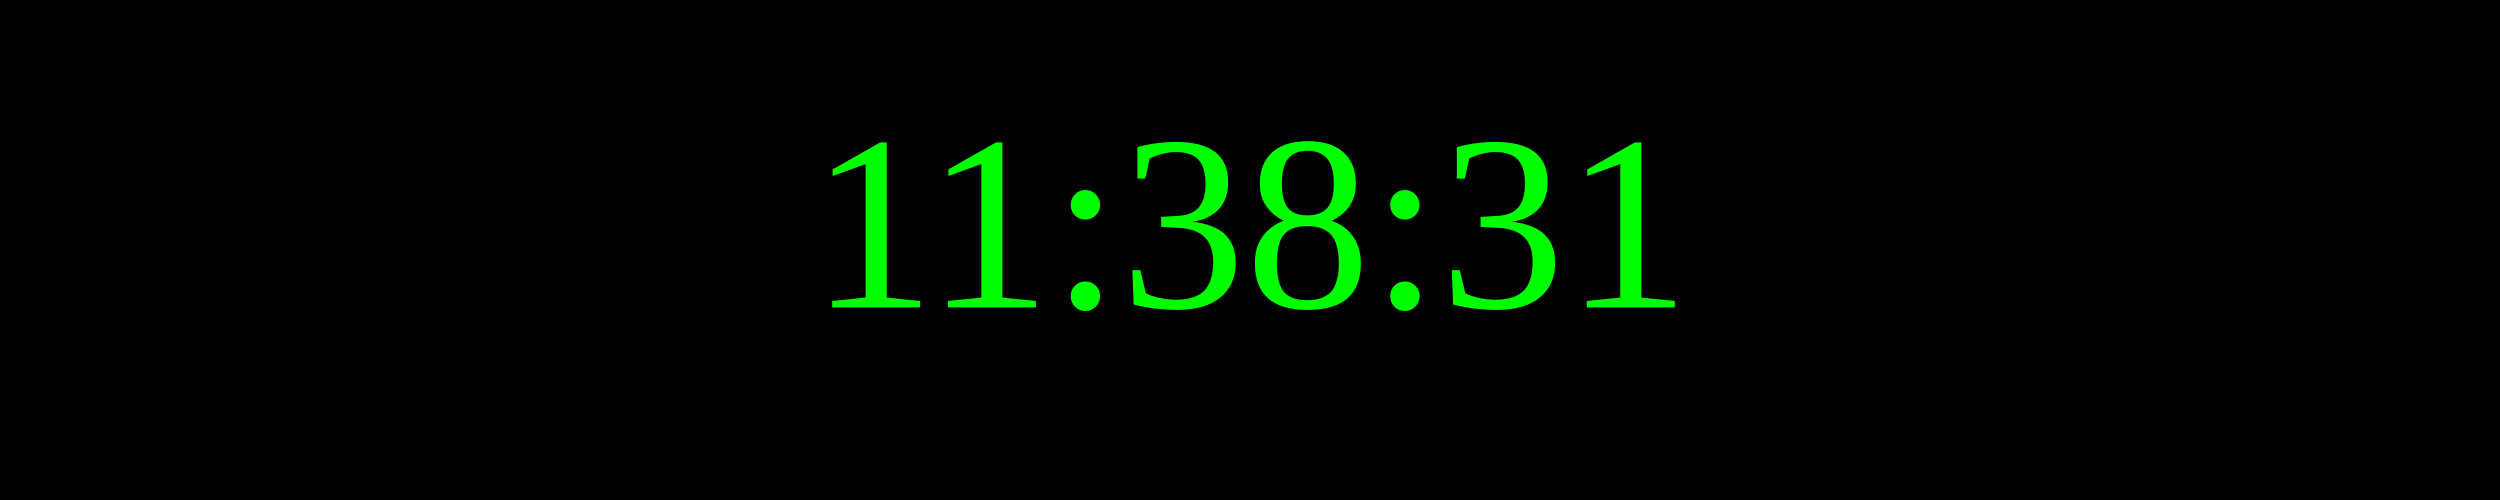
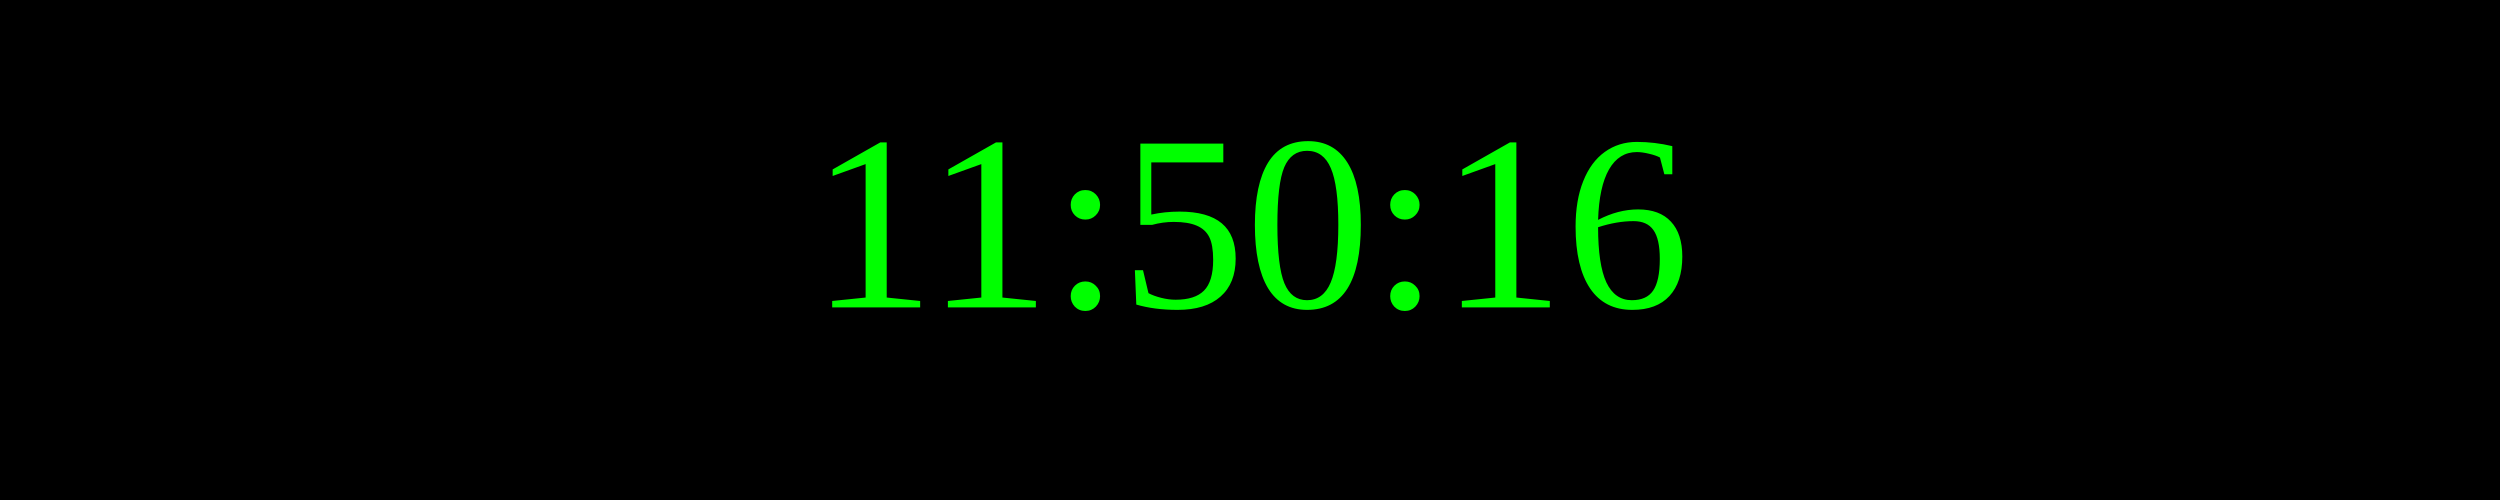
<svg xmlns="http://www.w3.org/2000/svg" width="250" height="50">
  <rect width="100%" height="100%" fill="black" />
  <text x="50%" y="50%" font-size="25" fill="lime" text-anchor="middle" dominant-baseline="middle">
- 11:38:31
+ 11:50:16
</text>
</svg>
